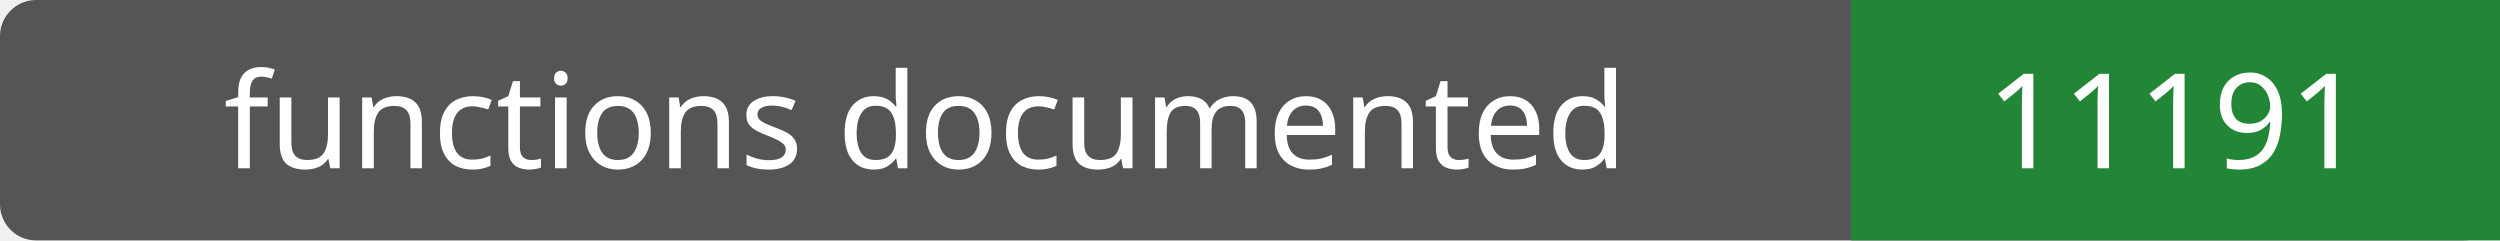
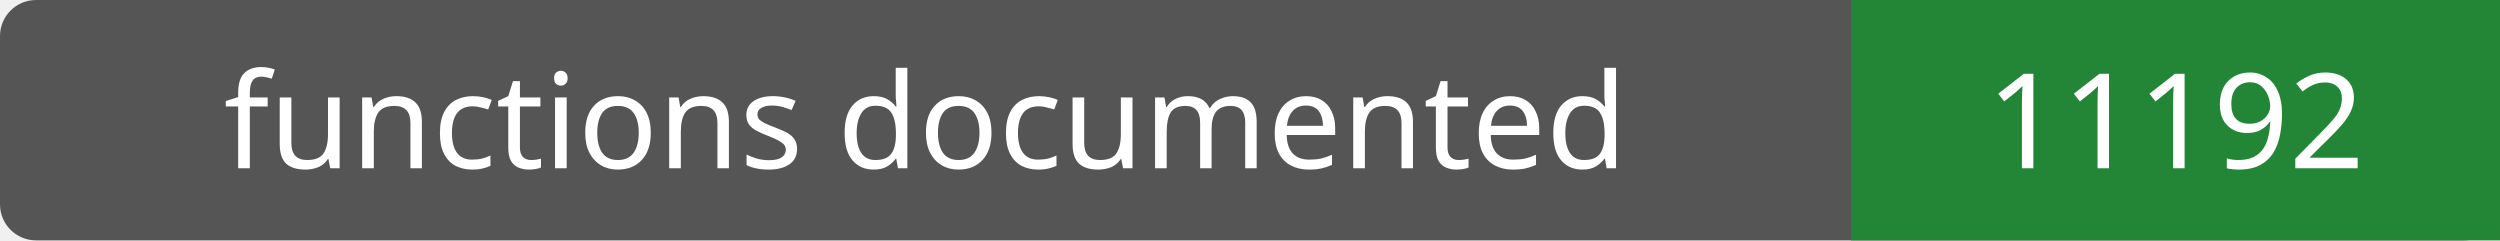
- <svg xmlns="http://www.w3.org/2000/svg" width="208" height="20" role="img" aria-label="functions documented: 11191">
+ <svg xmlns="http://www.w3.org/2000/svg" width="208" height="20" role="img" aria-label="functions documented: 11192">
  <rect width="208" height="20" rx="3" fill="#555" />
  <path fill="#238636" d="M154 0h54v20H154z" />
  <g fill="#fff" text-anchor="middle" font-family="Verdana,sans-serif" font-size="11">
    <text x="77.0" y="14">functions documented</text>
-     <text x="181.0" y="14">11191</text>
+     <text x="181.0" y="14">11192</text>
  </g>
</svg>
